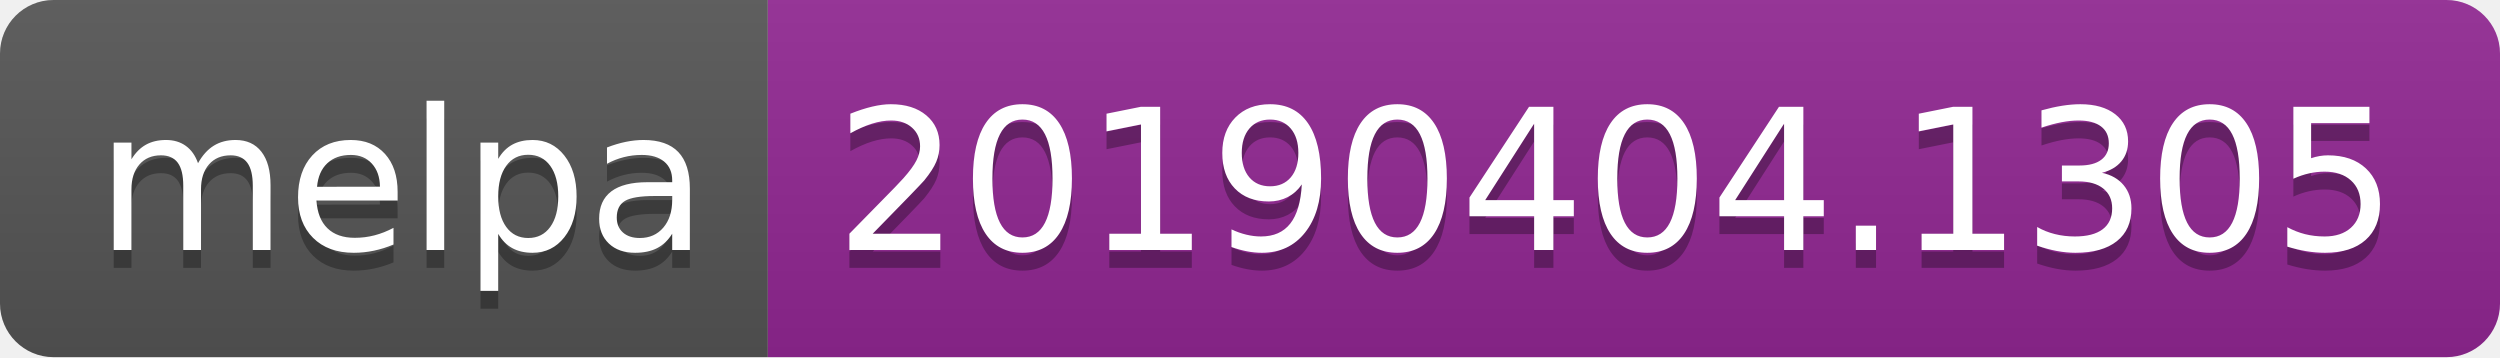
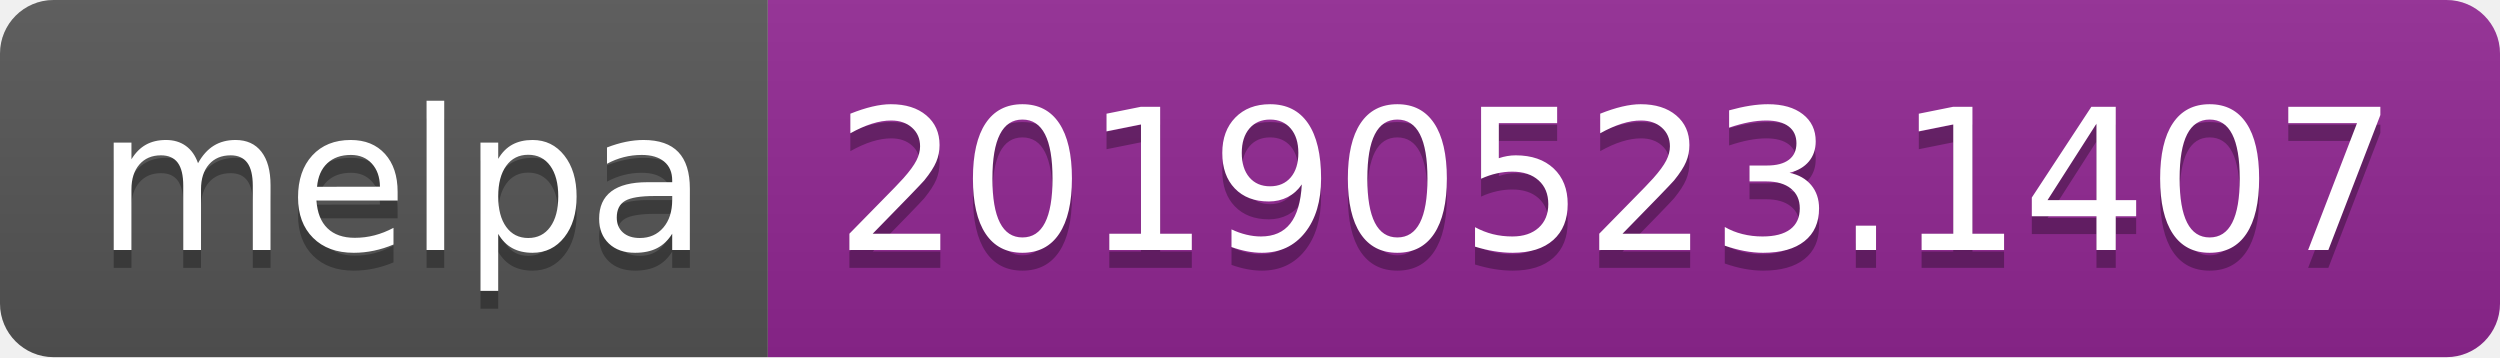
<svg xmlns="http://www.w3.org/2000/svg" width="140" height="20">
  <linearGradient id="b" x2="0" y2="100%">
    <stop offset="0" stop-color="#bbb" stop-opacity=".1" />
    <stop offset="1" stop-opacity=".1" />
  </linearGradient>
  <clipPath id="a">
    <rect width="140" height="20" rx="3" fill="#fff" />
  </clipPath>
  <g clip-path="url(#a)">
    <path fill="#555" d="M0 0h43v20H0z" />
    <path fill="#922793" d="M43 0h97v20H43z" />
    <path fill="url(#b)" d="M0 0h140v20H0z" />
  </g>
  <g fill="#fff" text-anchor="middle" font-family="DejaVu Sans,Verdana,Geneva,sans-serif" font-size="110">
    <text x="225" y="150" fill="#010101" fill-opacity=".3" transform="scale(.1)" textLength="330">melpa</text>
    <text x="225" y="140" transform="scale(.1)" textLength="330">melpa</text>
-     <text x="905" y="150" fill="#010101" fill-opacity=".3" transform="scale(.1)" textLength="870">20190404.1305</text>
-     <text x="905" y="140" transform="scale(.1)" textLength="870">20190404.1305</text>
+     <text x="905" y="150" fill="#010101" fill-opacity=".3" transform="scale(.1)" textLength="870">20190523.1407</text>
+     <text x="905" y="140" transform="scale(.1)" textLength="870">20190523.1407</text>
  </g>
</svg>
